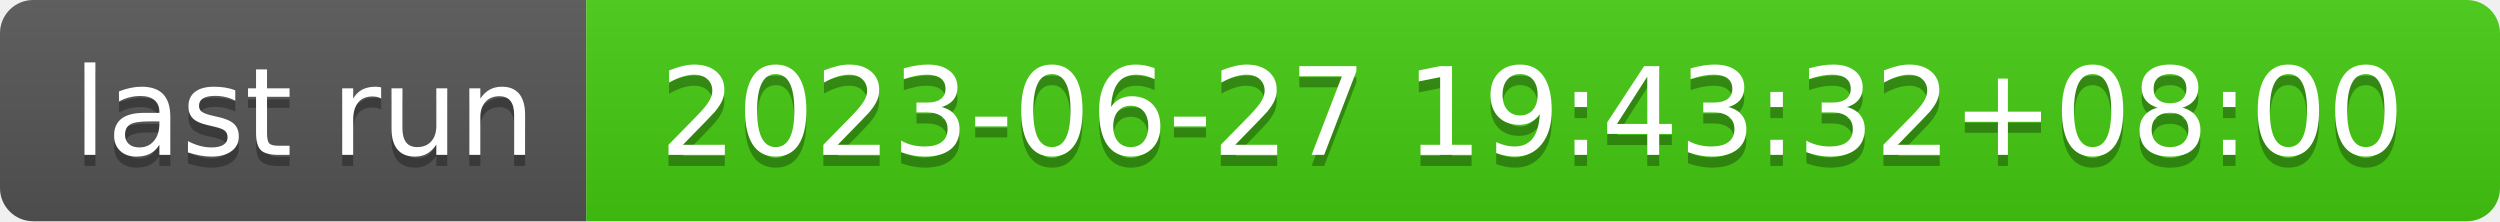
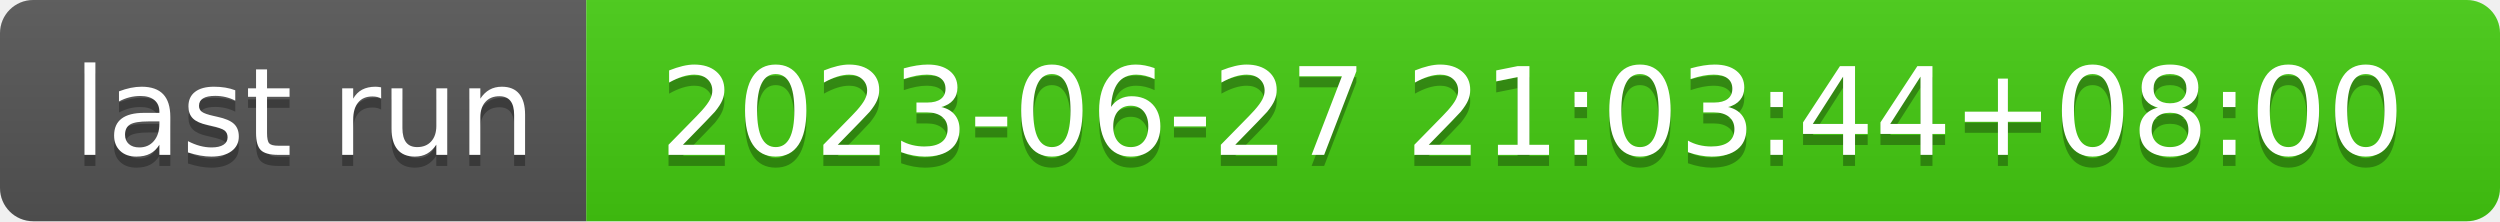
- <svg xmlns="http://www.w3.org/2000/svg" width="226" height="20" role="img" aria-label="last run: 2023-06-27 19:43:32+08:00">
+ <svg xmlns="http://www.w3.org/2000/svg" width="226" height="20" role="img" aria-label="last run: 2023-06-27 21:03:44+08:00">
  <linearGradient id="s" x2="0" y2="100%">
    <stop offset="0" stop-color="#bbb" stop-opacity=".1" />
    <stop offset="1" stop-opacity=".1" />
  </linearGradient>
  <clipPath id="r">
    <rect width="226" height="20" rx="3" fill="#fff" />
  </clipPath>
  <g clip-path="url(#r)">
    <rect width="53" height="20" fill="#555" />
    <rect x="53" width="173" height="20" fill="#4c1" />
    <rect width="226" height="20" fill="url(#s)" />
  </g>
  <g fill="#fff" text-anchor="middle" font-family="Verdana,Geneva,DejaVu Sans,sans-serif" text-rendering="geometricPrecision" font-size="110">
    <text aria-hidden="true" x="275" y="150" fill="#010101" fill-opacity=".3" transform="scale(.1)" textLength="430">last run</text>
    <text x="275" y="140" transform="scale(.1)" fill="#fff" textLength="430">last run</text>
-     <text aria-hidden="true" x="1385" y="150" fill="#010101" fill-opacity=".3" transform="scale(.1)" textLength="1630">2023-06-27 19:43:32+08:00</text>
-     <text x="1385" y="140" transform="scale(.1)" fill="#fff" textLength="1630">2023-06-27 19:43:32+08:00</text>
+     <text aria-hidden="true" x="1385" y="150" fill="#010101" fill-opacity=".3" transform="scale(.1)" textLength="1630">2023-06-27 21:03:44+08:00</text>
+     <text x="1385" y="140" transform="scale(.1)" fill="#fff" textLength="1630">2023-06-27 21:03:44+08:00</text>
  </g>
</svg>
